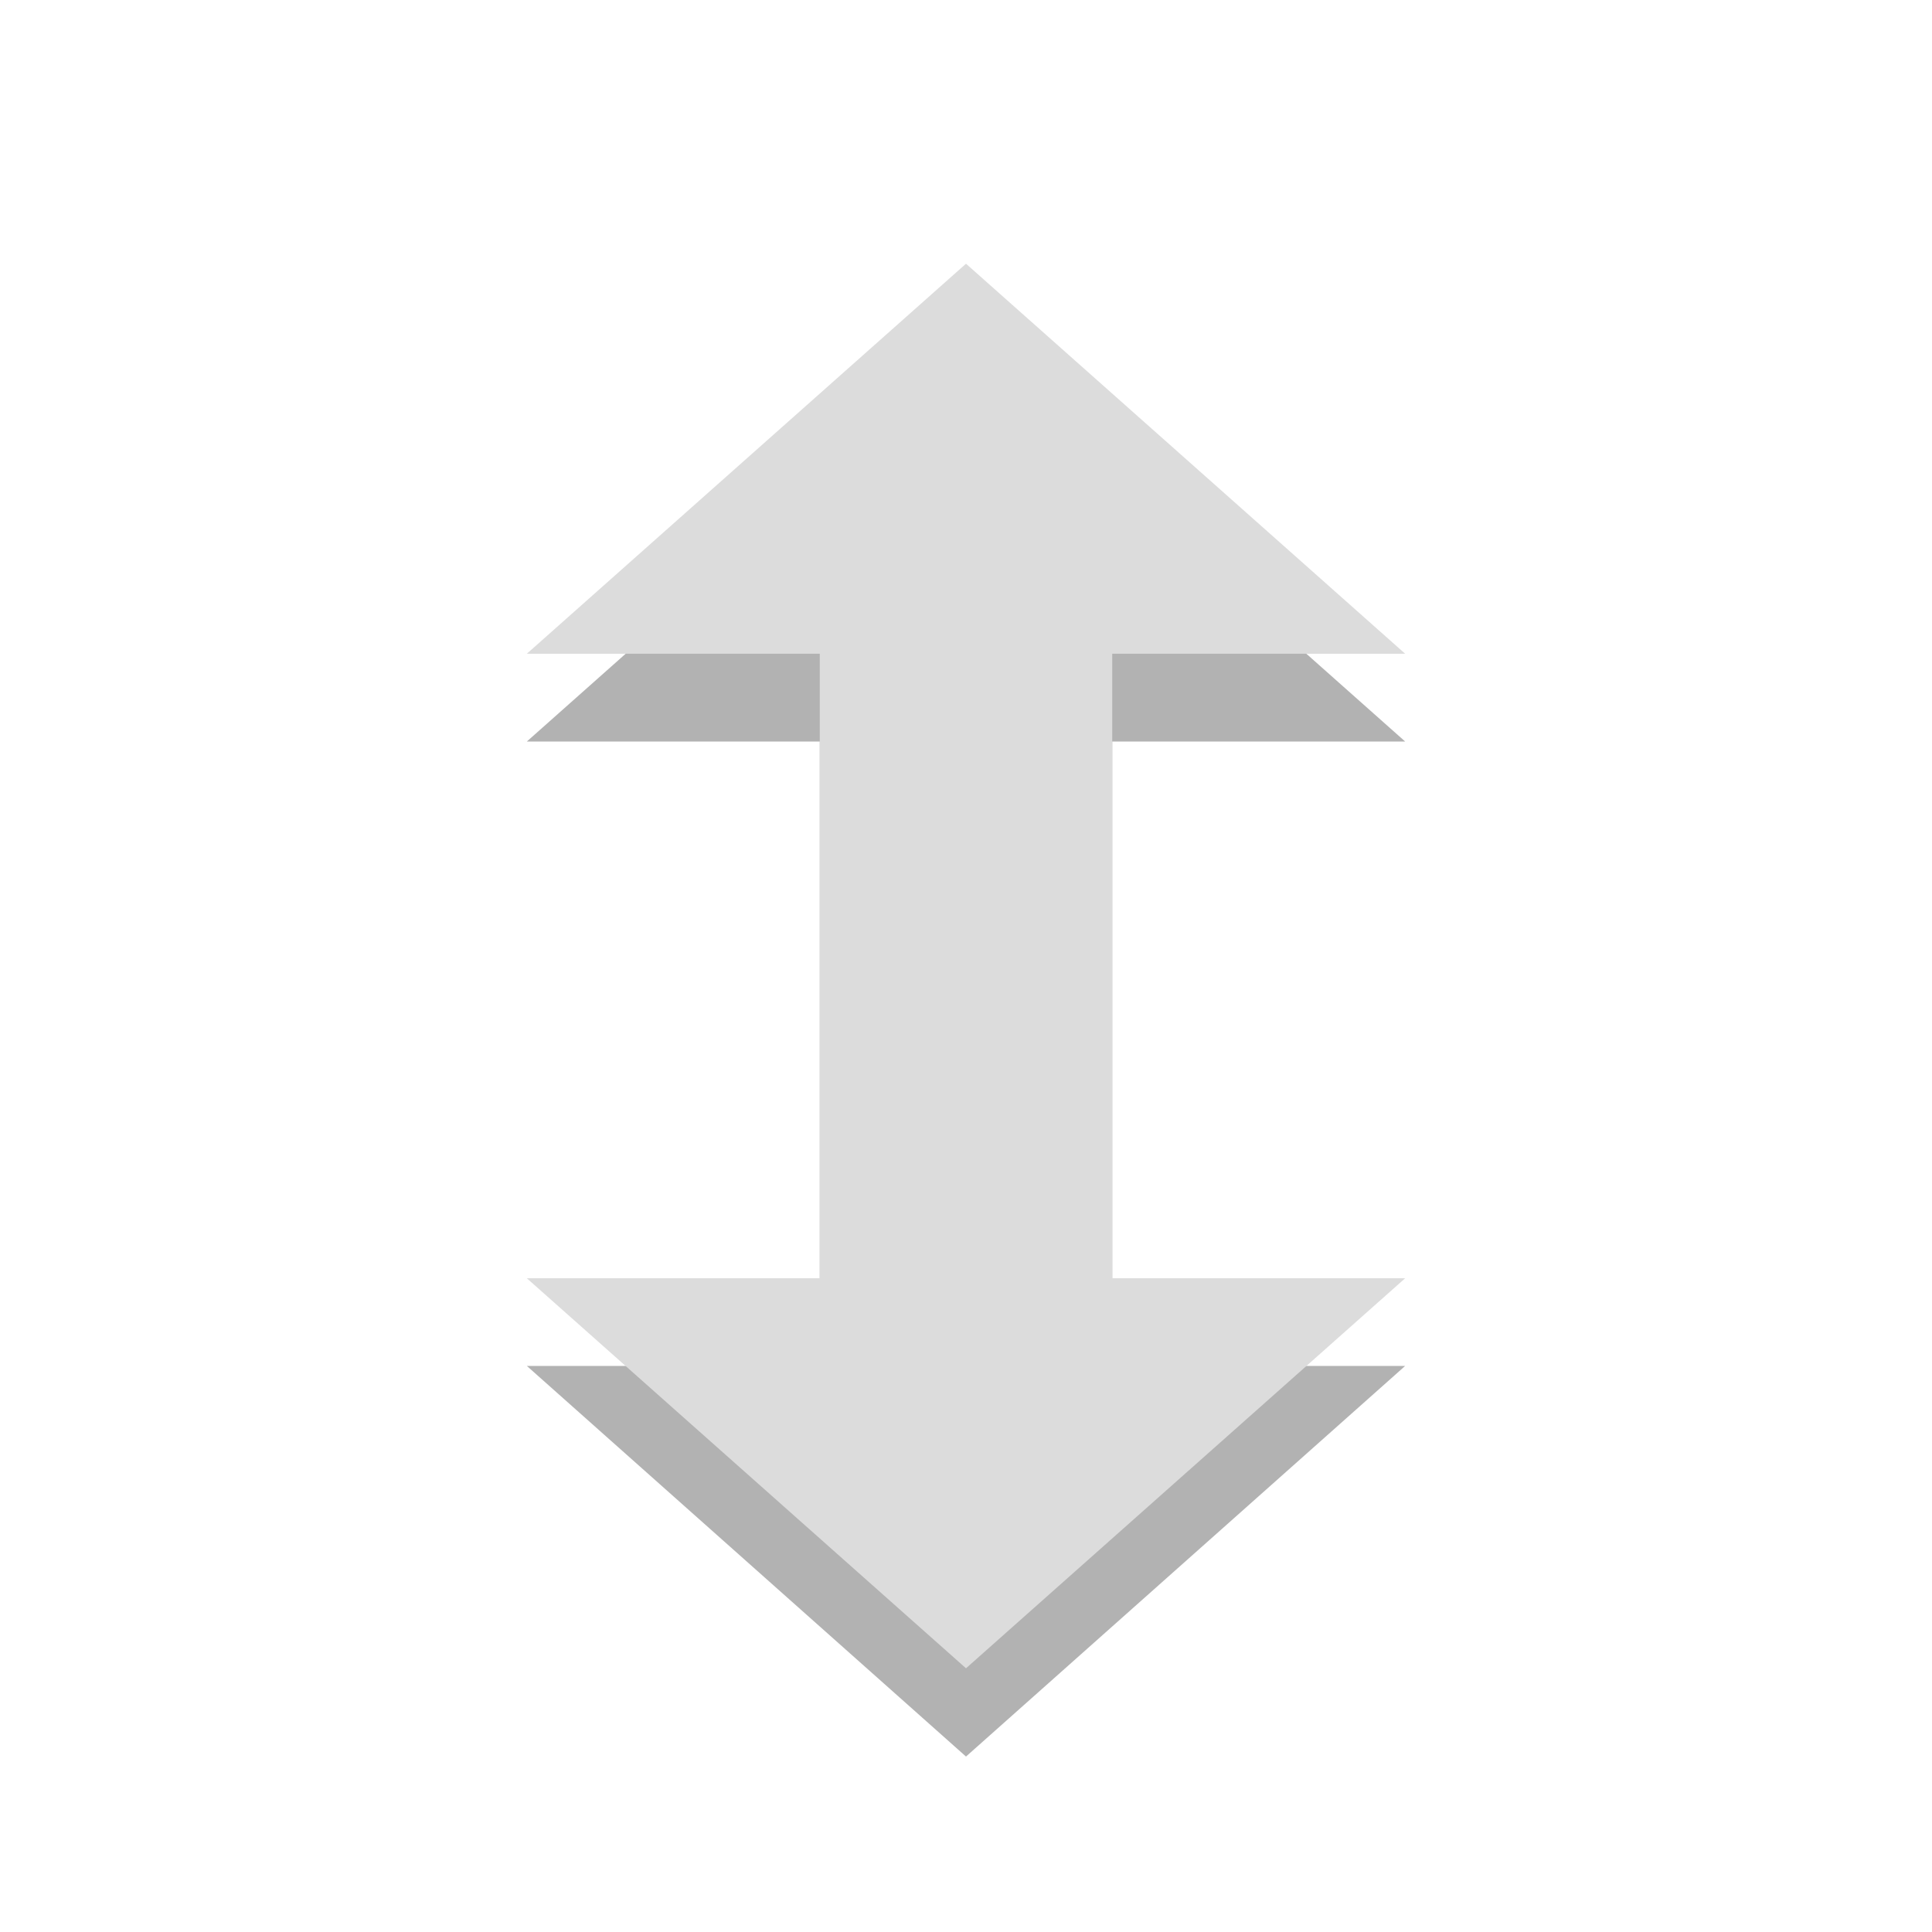
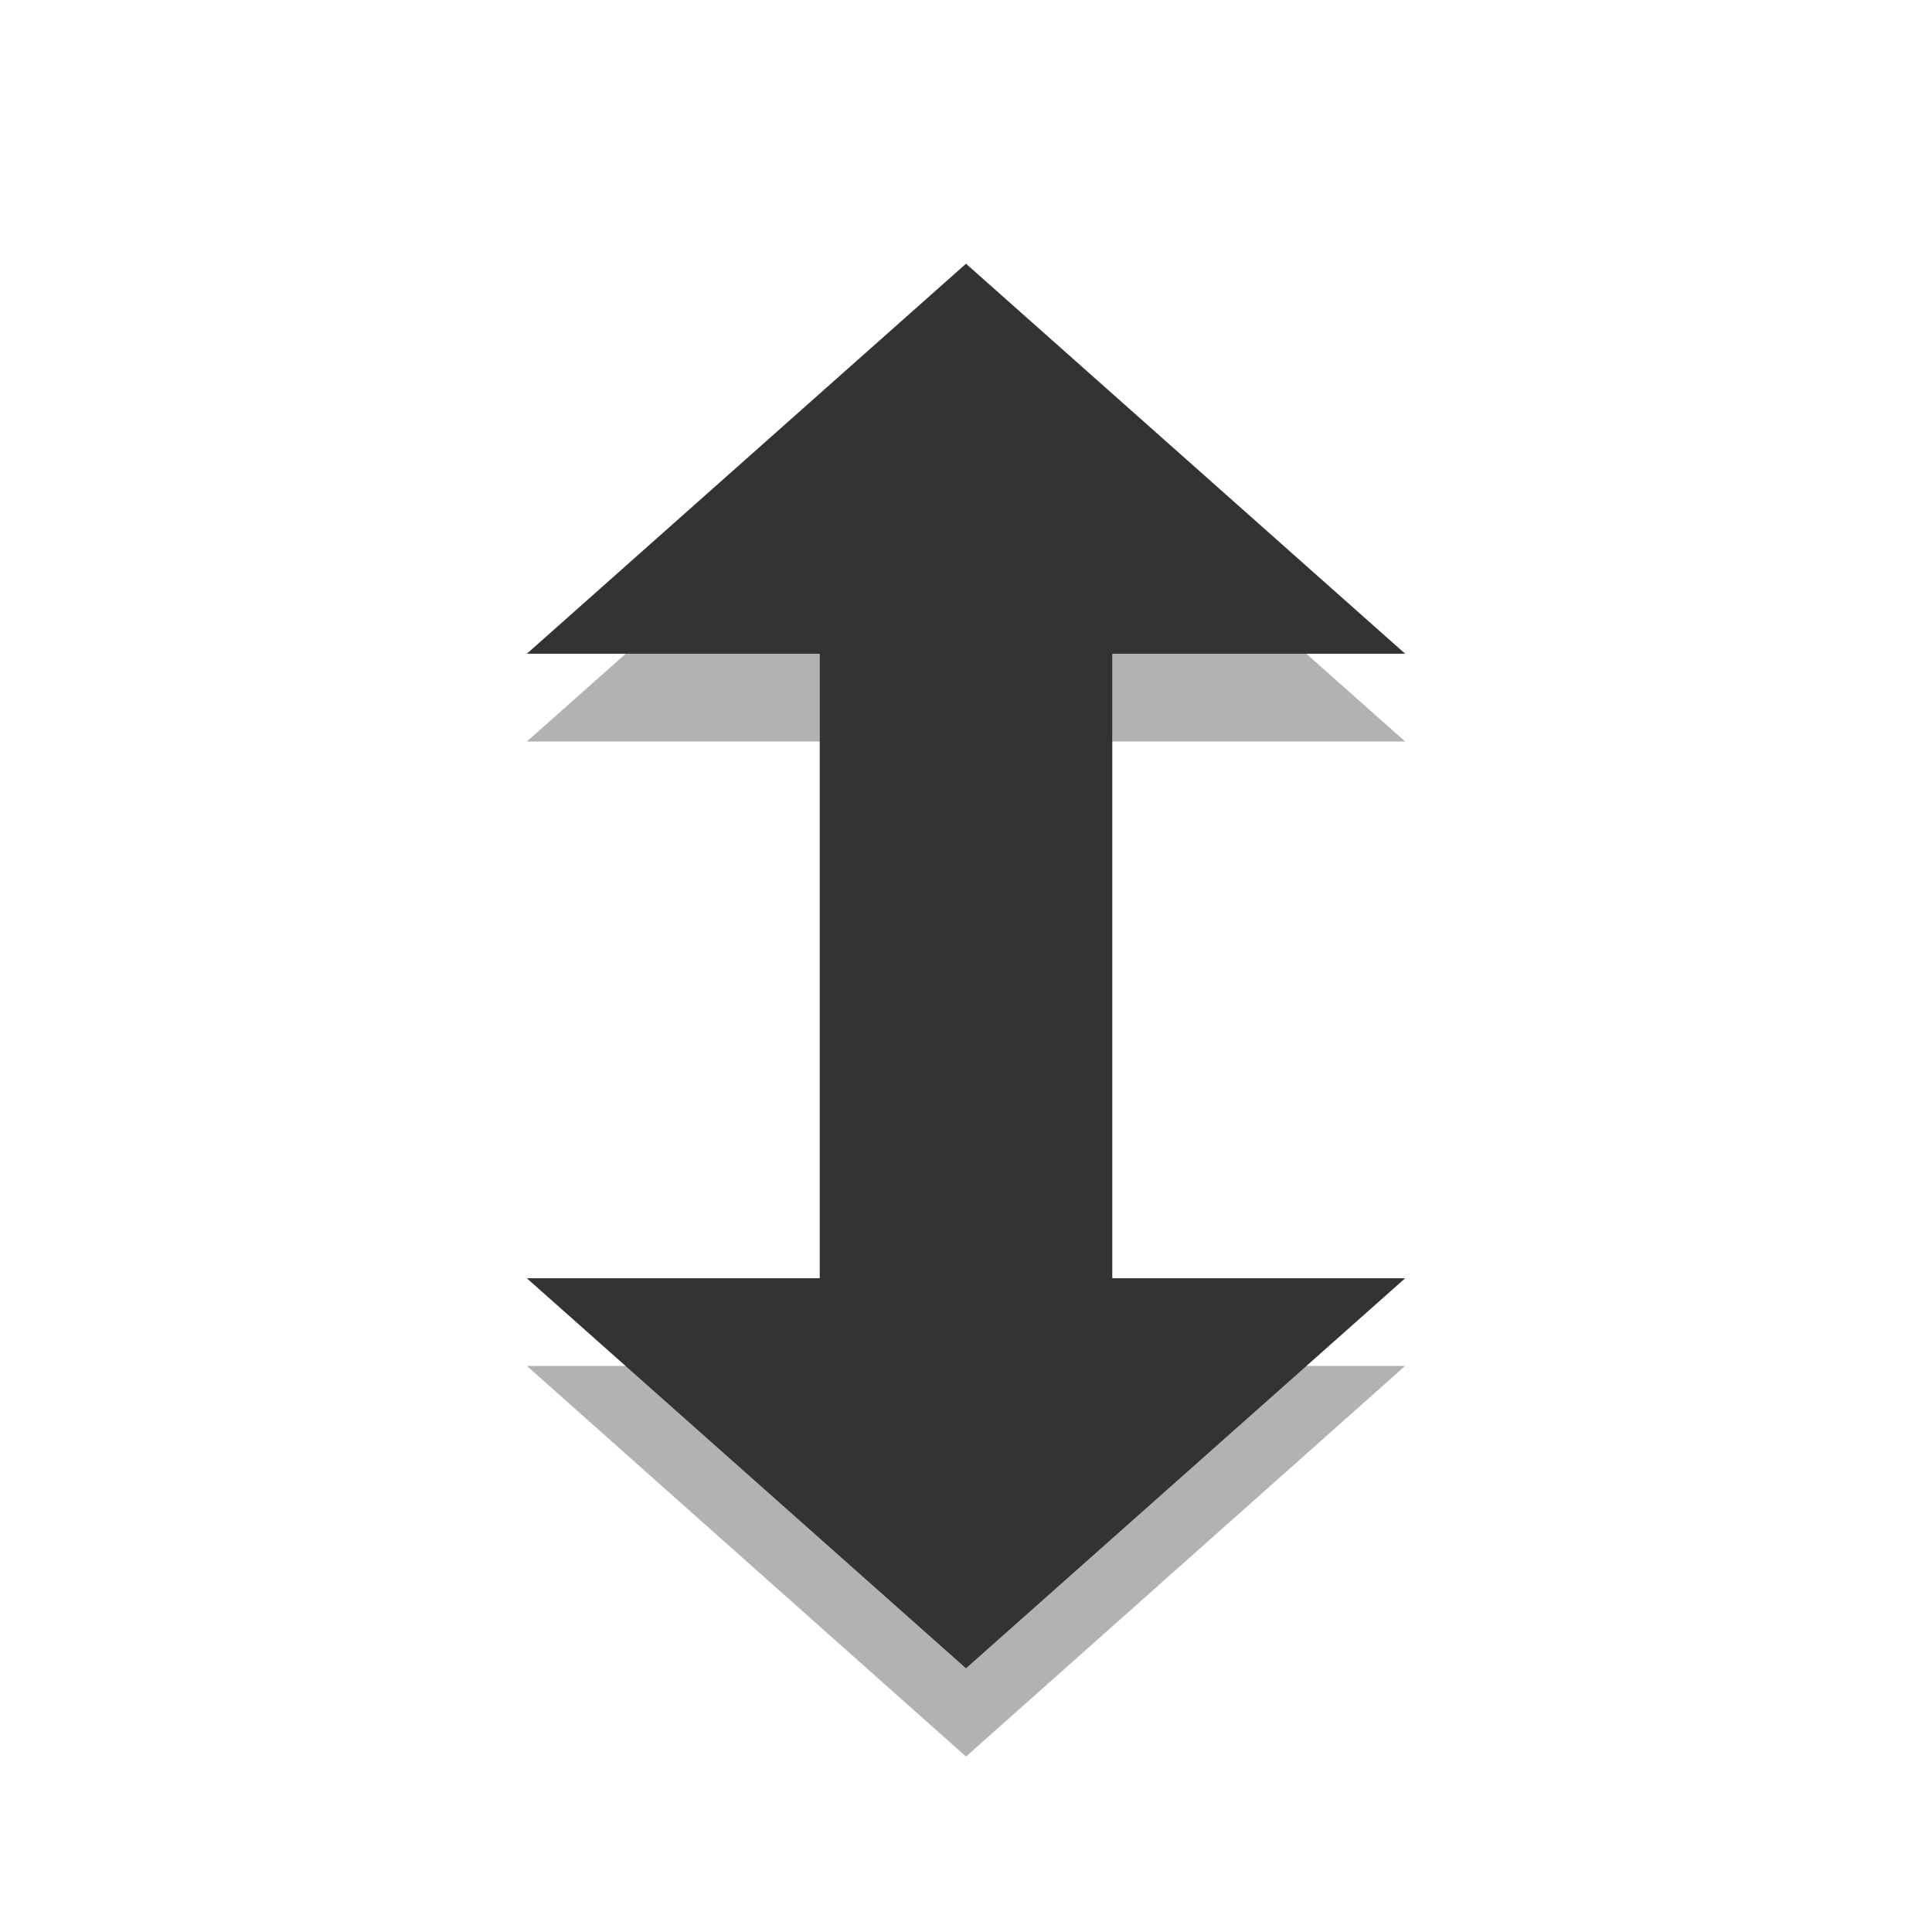
<svg xmlns="http://www.w3.org/2000/svg" width="16" height="16" viewBox="0 0 16 16">
  <g>
    <path d="M 8 2.91 L 4.363 6.141 L 6.789 6.141 L 6.789 11.312 L 4.363 11.312 L 8 14.547 L 11.637 11.312 L 9.211 11.312 L 9.211 6.141 L 11.637 6.141 Z " fill-opacity="0.302" />
-     <path d="M 8 2.184 L 4.363 5.414 L 6.789 5.414 L 6.789 10.586 L 4.363 10.586 L 8 13.816 L 11.637 10.586 L 9.211 10.586 L 9.211 5.414 L 11.637 5.414 Z " fill="#dcdcdc" />
+     <path d="M 8 2.184 L 4.363 5.414 L 6.789 5.414 L 6.789 10.586 L 4.363 10.586 L 8 13.816 L 11.637 10.586 L 9.211 10.586 L 9.211 5.414 L 11.637 5.414 Z " fill="#333333" />
  </g>
</svg>
